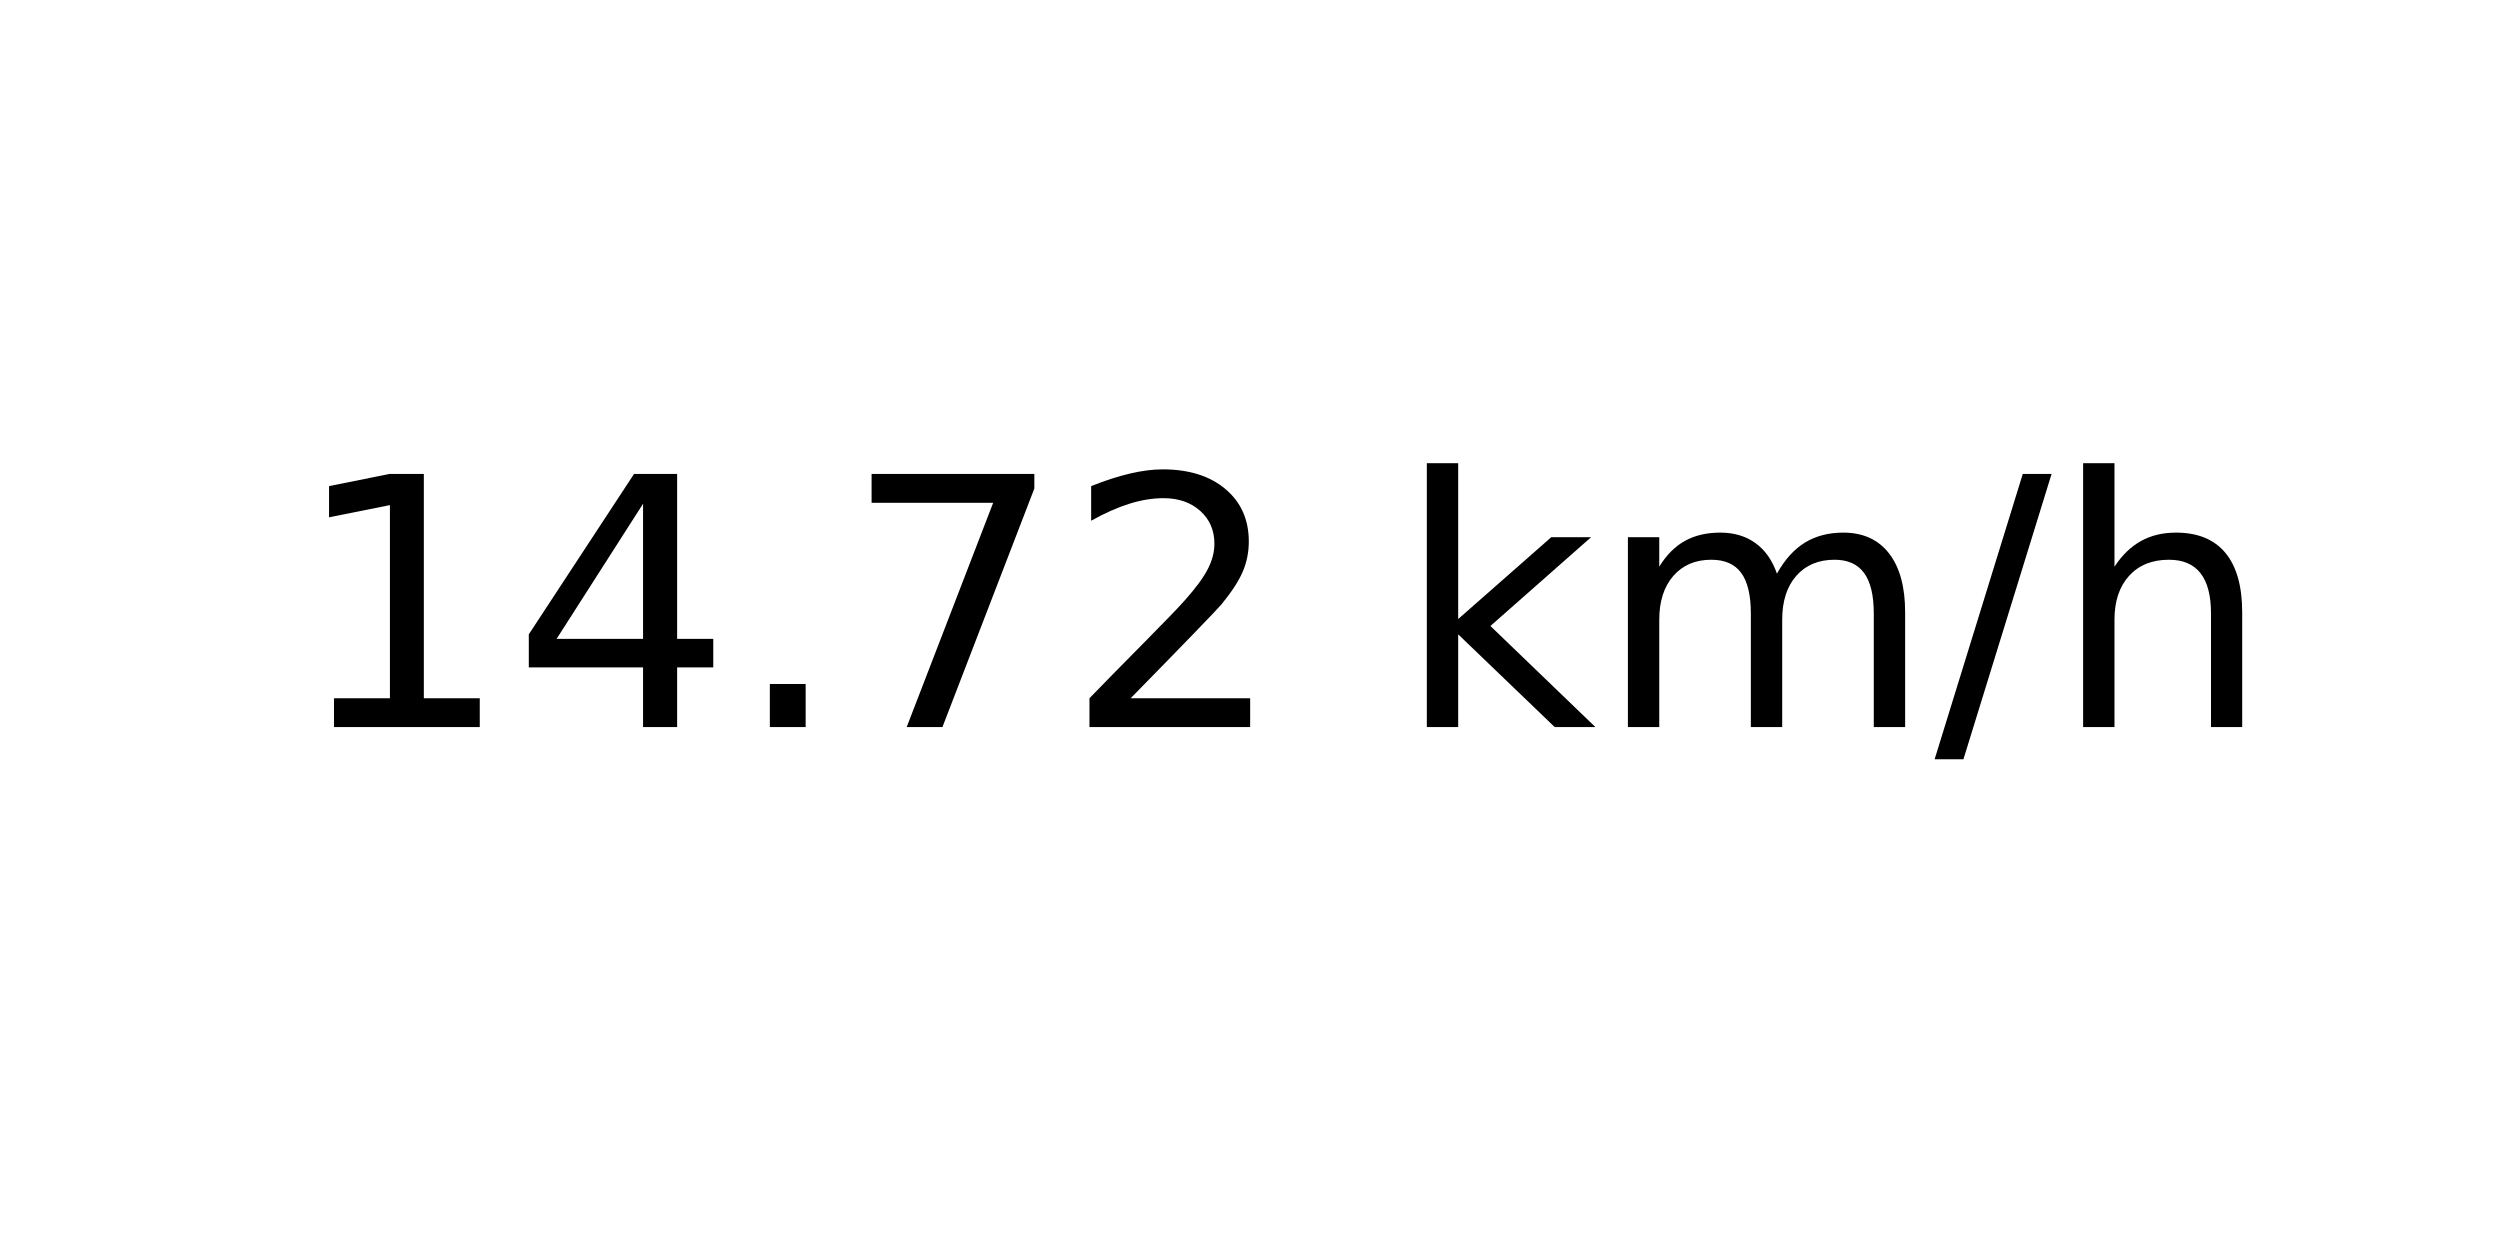
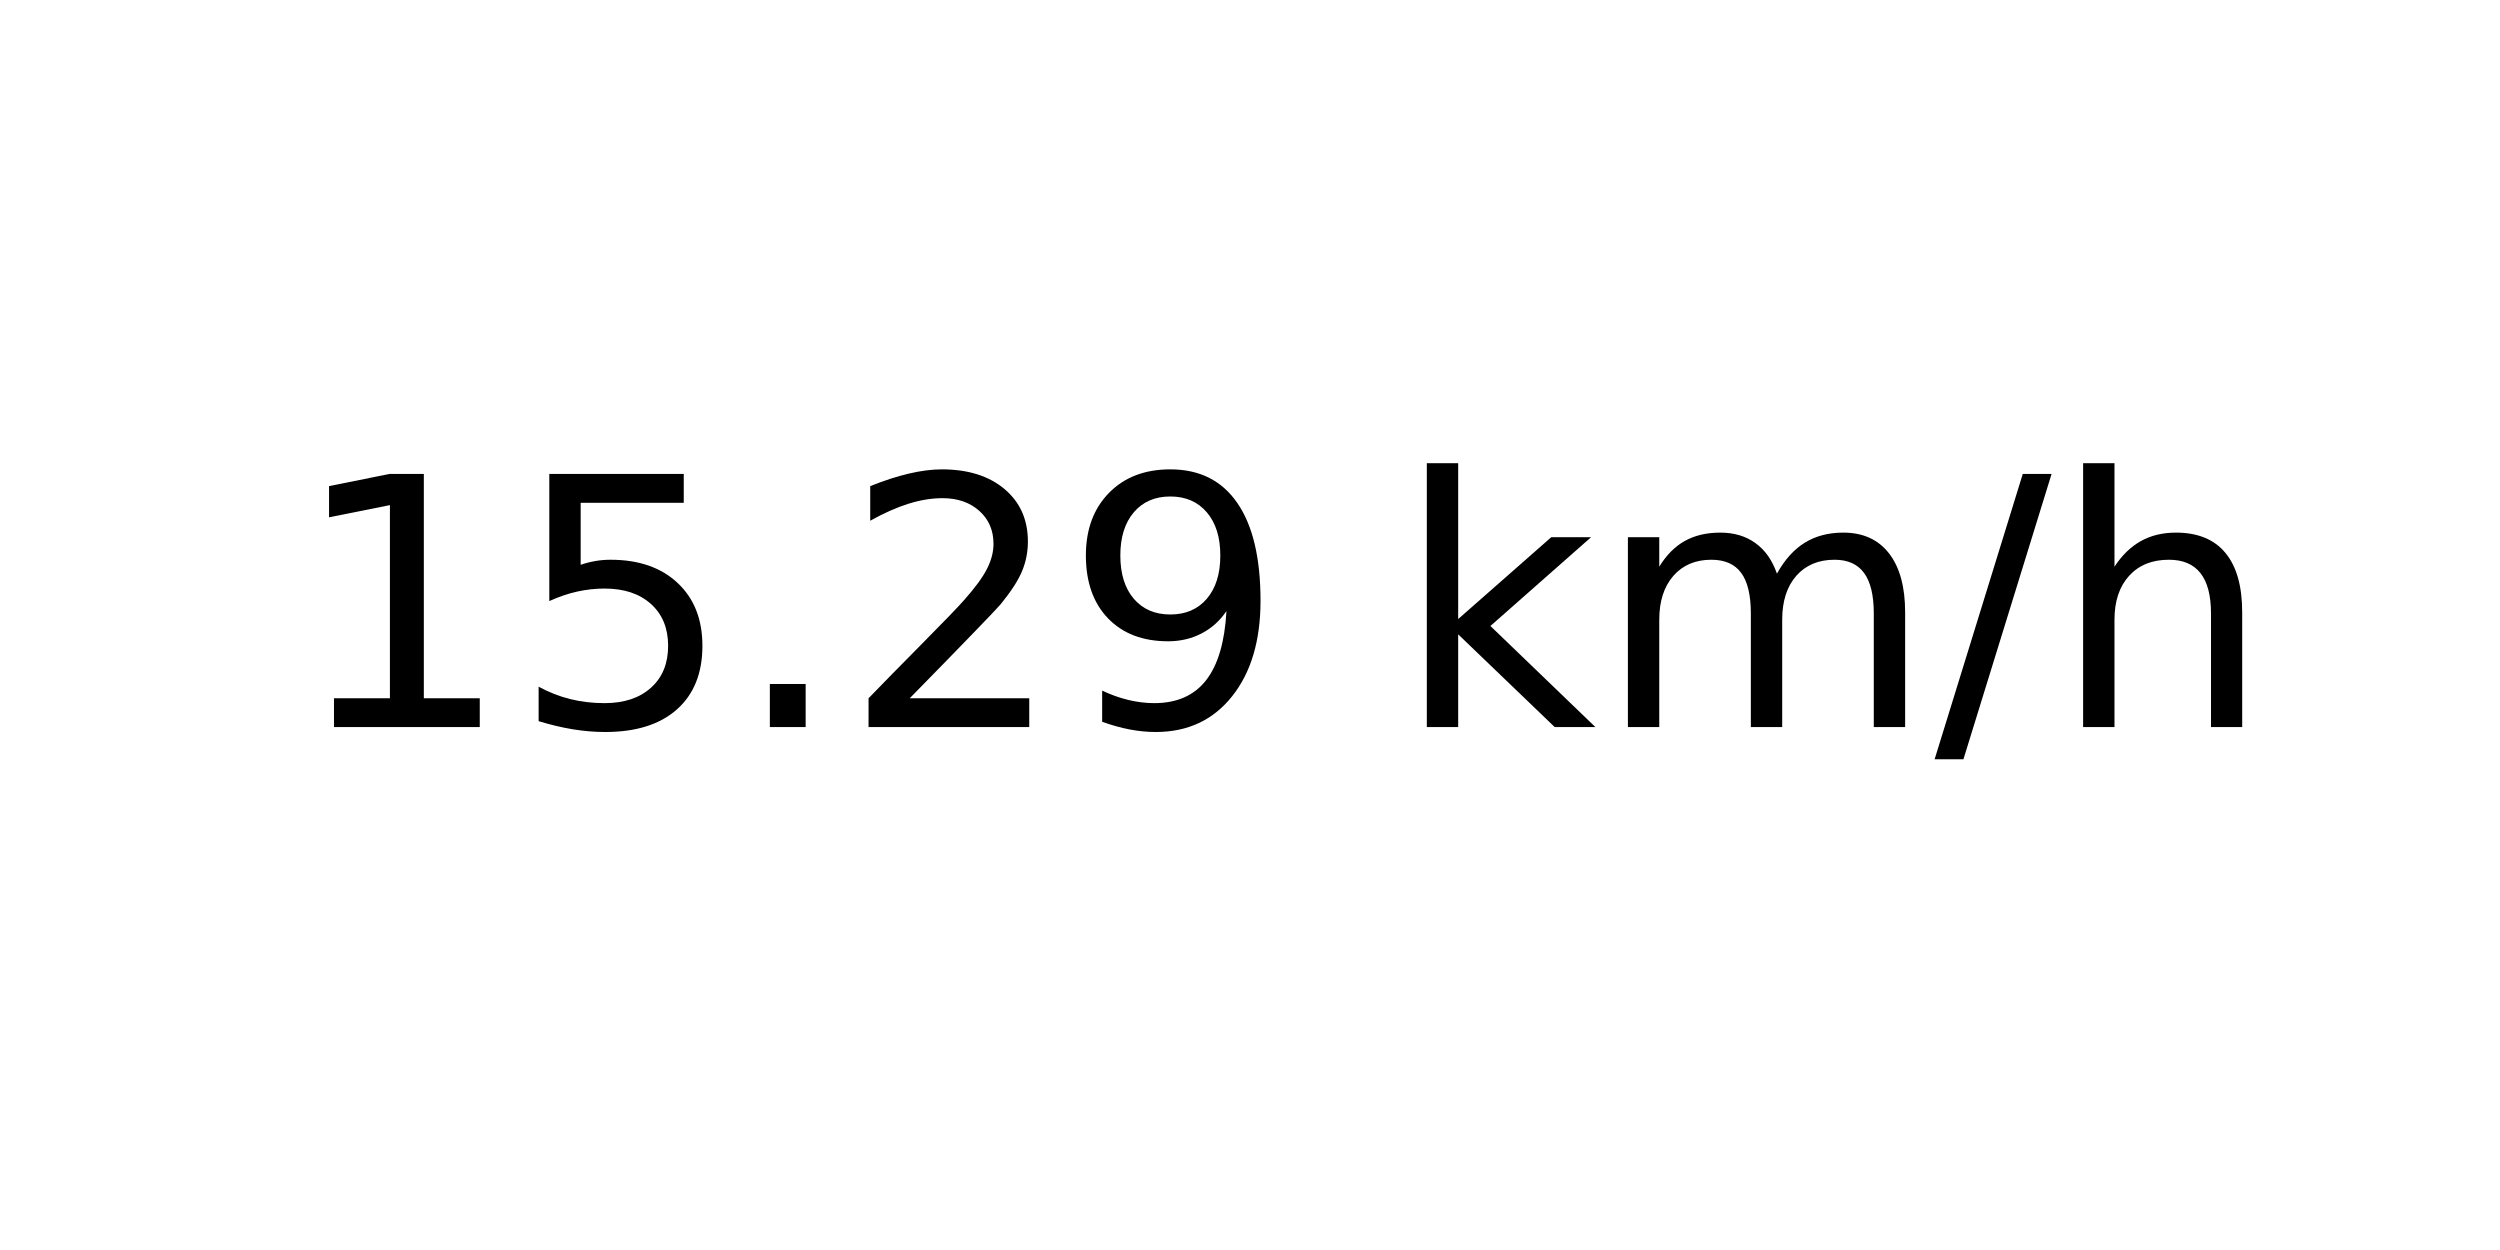
<svg xmlns="http://www.w3.org/2000/svg" xmlns:xlink="http://www.w3.org/1999/xlink" width="72pt" height="36pt" viewBox="0 0 72 36" version="1.1">
  <defs>
    <style type="text/css">*{stroke-linejoin: round; stroke-linecap: butt}</style>
  </defs>
  <g id="figure_1">
    <g id="axes_1">
      <g id="text_1">
        <g transform="translate(8.378125 20.93937) scale(0.1 -0.1)">
          <defs>
            <path id="DejaVuSans-31" d="M 794 531  L 1825 531  L 1825 4091  L 703 3866  L 703 4441  L 1819 4666  L 2450 4666  L 2450 531  L 3481 531  L 3481 0  L 794 0  L 794 531  z " transform="scale(0.015625)" />
-             <path id="DejaVuSans-34" d="M 2419 4116  L 825 1625  L 2419 1625  L 2419 4116  z M 2253 4666  L 3047 4666  L 3047 1625  L 3713 1625  L 3713 1100  L 3047 1100  L 3047 0  L 2419 0  L 2419 1100  L 313 1100  L 313 1709  L 2253 4666  z " transform="scale(0.015625)" />
+             <path id="DejaVuSans-35" d="M 691 4666  L 3169 4666  L 3169 4134  L 1269 4134  L 1269 2991  Q 1406 3038 1543 3061  Q 1681 3084 1819 3084  Q 2600 3084 3056 2656  Q 3513 2228 3513 1497  Q 3513 744 3044 326  Q 2575 -91 1722 -91  Q 1428 -91 1123 -41  Q 819 9 494 109  L 494 744  Q 775 591 1075 516  Q 1375 441 1709 441  Q 2250 441 2565 725  Q 2881 1009 2881 1497  Q 2881 1984 2565 2268  Q 2250 2553 1709 2553  Q 1456 2553 1204 2497  Q 953 2441 691 2322  L 691 4666  z " transform="scale(0.015625)" />
            <path id="DejaVuSans-2e" d="M 684 794  L 1344 794  L 1344 0  L 684 0  L 684 794  z " transform="scale(0.015625)" />
-             <path id="DejaVuSans-37" d="M 525 4666  L 3525 4666  L 3525 4397  L 1831 0  L 1172 0  L 2766 4134  L 525 4134  L 525 4666  z " transform="scale(0.015625)" />
            <path id="DejaVuSans-32" d="M 1228 531  L 3431 531  L 3431 0  L 469 0  L 469 531  Q 828 903 1448 1529  Q 2069 2156 2228 2338  Q 2531 2678 2651 2914  Q 2772 3150 2772 3378  Q 2772 3750 2511 3984  Q 2250 4219 1831 4219  Q 1534 4219 1204 4116  Q 875 4013 500 3803  L 500 4441  Q 881 4594 1212 4672  Q 1544 4750 1819 4750  Q 2544 4750 2975 4387  Q 3406 4025 3406 3419  Q 3406 3131 3298 2873  Q 3191 2616 2906 2266  Q 2828 2175 2409 1742  Q 1991 1309 1228 531  z " transform="scale(0.015625)" />
+             <path id="DejaVuSans-39" d="M 703 97  L 703 672  Q 941 559 1184 500  Q 1428 441 1663 441  Q 2288 441 2617 861  Q 2947 1281 2994 2138  Q 2813 1869 2534 1725  Q 2256 1581 1919 1581  Q 1219 1581 811 2004  Q 403 2428 403 3163  Q 403 3881 828 4315  Q 1253 4750 1959 4750  Q 2769 4750 3195 4129  Q 3622 3509 3622 2328  Q 3622 1225 3098 567  Q 2575 -91 1691 -91  Q 1453 -91 1209 -44  Q 966 3 703 97  z M 1959 2075  Q 2384 2075 2632 2365  Q 2881 2656 2881 3163  Q 2881 3666 2632 3958  Q 2384 4250 1959 4250  Q 1534 4250 1286 3958  Q 1038 3666 1038 3163  Q 1038 2656 1286 2365  Q 1534 2075 1959 2075  z " transform="scale(0.015625)" />
            <path id="DejaVuSans-20" transform="scale(0.015625)" />
            <path id="DejaVuSans-6b" d="M 581 4863  L 1159 4863  L 1159 1991  L 2875 3500  L 3609 3500  L 1753 1863  L 3688 0  L 2938 0  L 1159 1709  L 1159 0  L 581 0  L 581 4863  z " transform="scale(0.015625)" />
            <path id="DejaVuSans-6d" d="M 3328 2828  Q 3544 3216 3844 3400  Q 4144 3584 4550 3584  Q 5097 3584 5394 3201  Q 5691 2819 5691 2113  L 5691 0  L 5113 0  L 5113 2094  Q 5113 2597 4934 2840  Q 4756 3084 4391 3084  Q 3944 3084 3684 2787  Q 3425 2491 3425 1978  L 3425 0  L 2847 0  L 2847 2094  Q 2847 2600 2669 2842  Q 2491 3084 2119 3084  Q 1678 3084 1418 2786  Q 1159 2488 1159 1978  L 1159 0  L 581 0  L 581 3500  L 1159 3500  L 1159 2956  Q 1356 3278 1631 3431  Q 1906 3584 2284 3584  Q 2666 3584 2933 3390  Q 3200 3197 3328 2828  z " transform="scale(0.015625)" />
            <path id="DejaVuSans-2f" d="M 1625 4666  L 2156 4666  L 531 -594  L 0 -594  L 1625 4666  z " transform="scale(0.015625)" />
            <path id="DejaVuSans-68" d="M 3513 2113  L 3513 0  L 2938 0  L 2938 2094  Q 2938 2591 2744 2837  Q 2550 3084 2163 3084  Q 1697 3084 1428 2787  Q 1159 2491 1159 1978  L 1159 0  L 581 0  L 581 4863  L 1159 4863  L 1159 2956  Q 1366 3272 1645 3428  Q 1925 3584 2291 3584  Q 2894 3584 3203 3211  Q 3513 2838 3513 2113  z " transform="scale(0.015625)" />
          </defs>
          <use xlink:href="#DejaVuSans-31" />
-           <use xlink:href="#DejaVuSans-34" x="63.623" />
+           <use xlink:href="#DejaVuSans-35" x="63.623" />
          <use xlink:href="#DejaVuSans-2e" x="127.246" />
-           <use xlink:href="#DejaVuSans-37" x="159.033" />
-           <use xlink:href="#DejaVuSans-32" x="222.656" />
+           <use xlink:href="#DejaVuSans-32" x="159.033" />
+           <use xlink:href="#DejaVuSans-39" x="222.656" />
          <use xlink:href="#DejaVuSans-20" x="286.279" />
          <use xlink:href="#DejaVuSans-6b" x="318.066" />
          <use xlink:href="#DejaVuSans-6d" x="375.977" />
          <use xlink:href="#DejaVuSans-2f" x="473.389" />
          <use xlink:href="#DejaVuSans-68" x="507.08" />
        </g>
      </g>
    </g>
  </g>
</svg>
